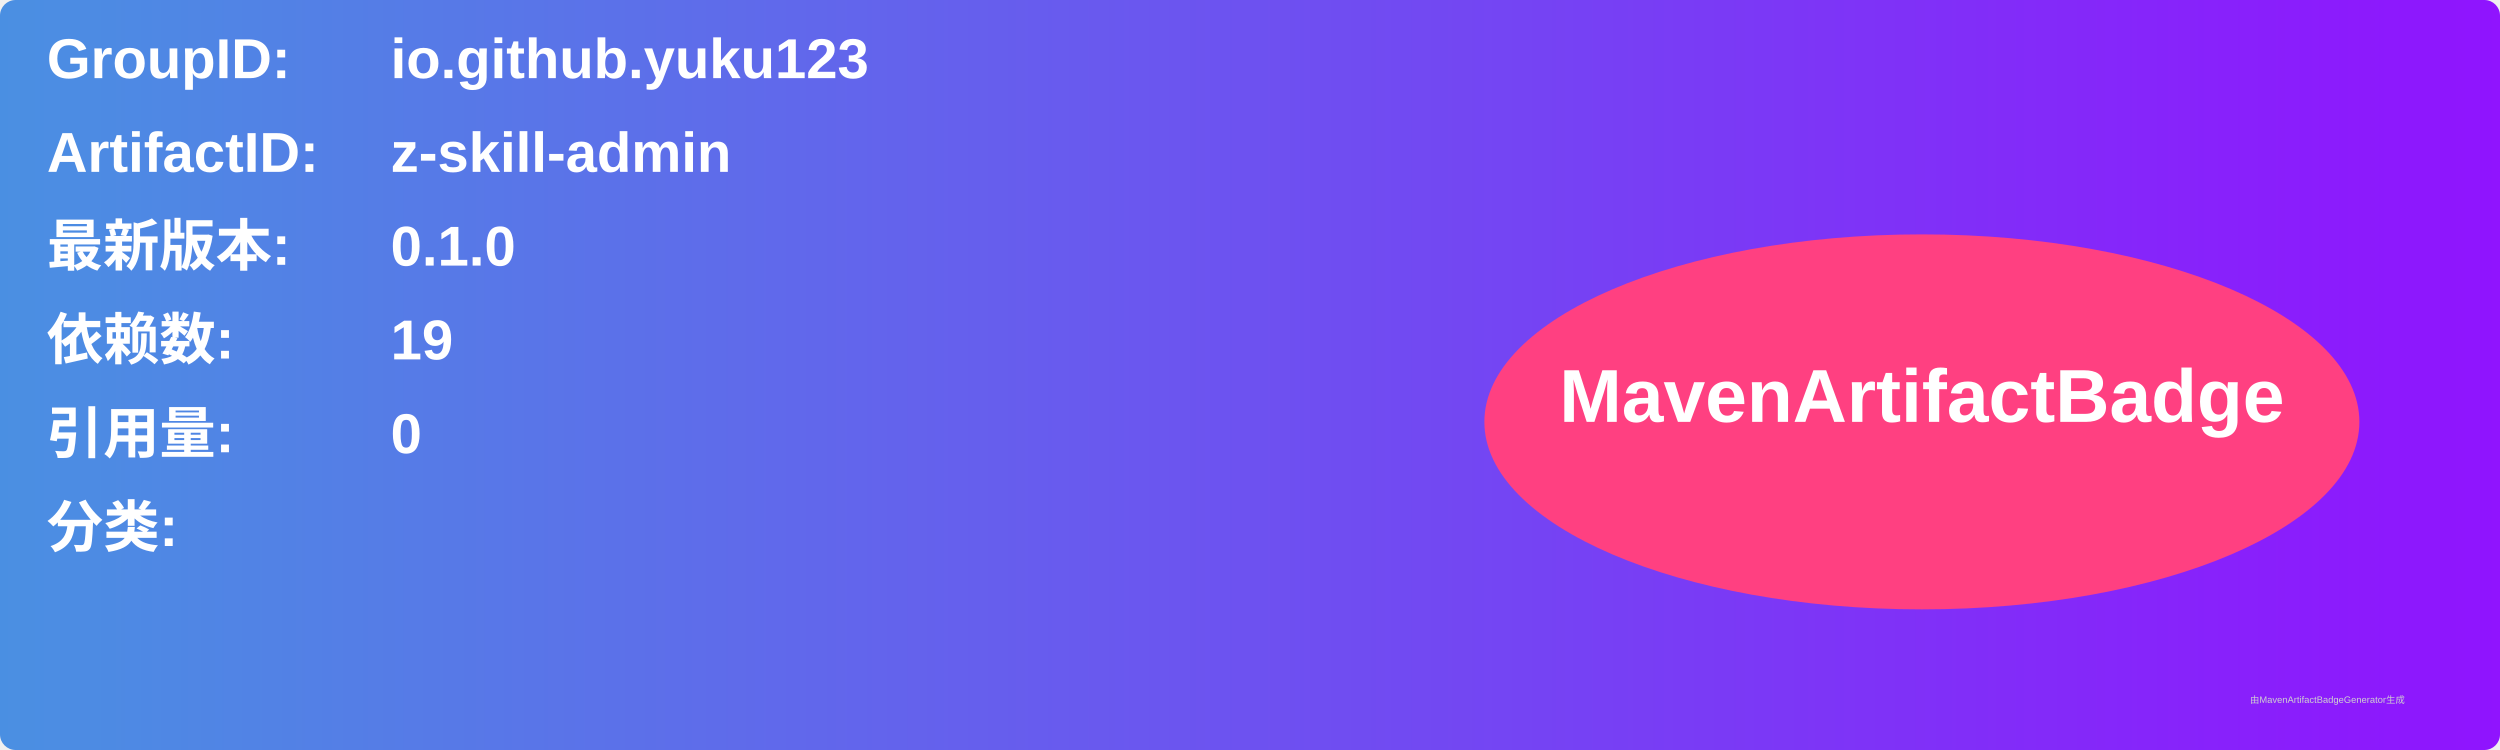
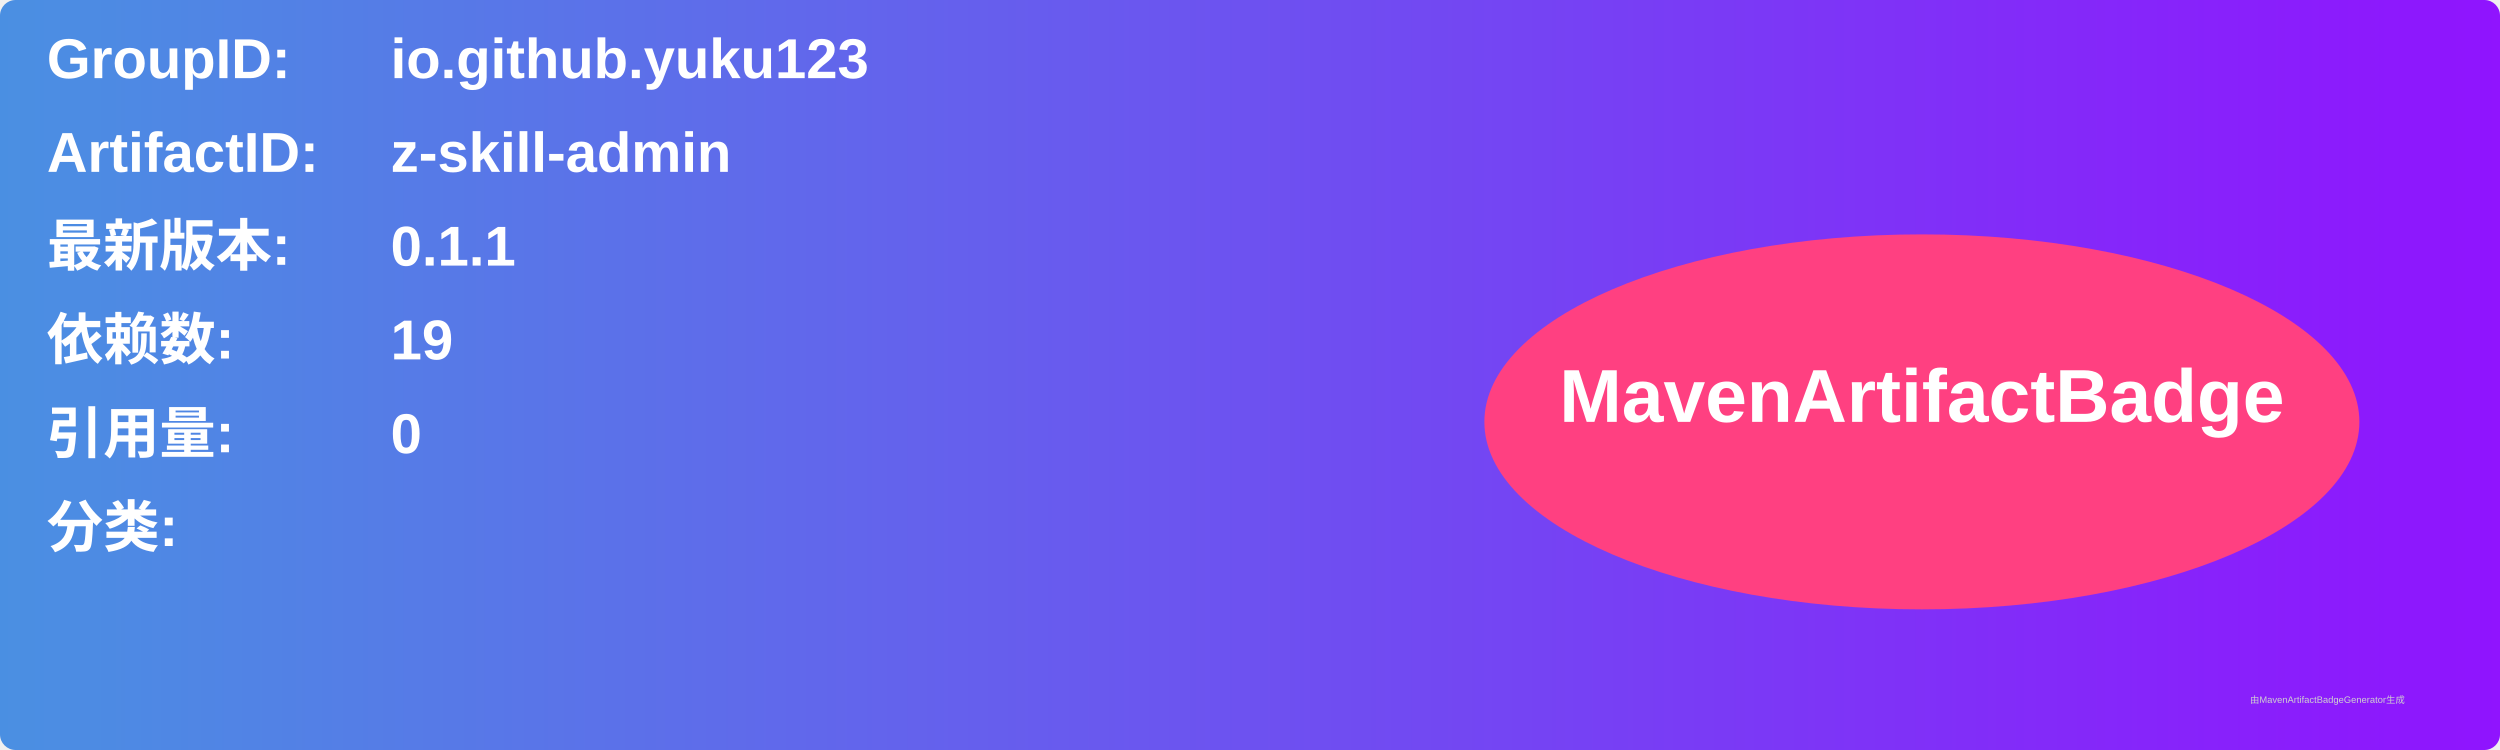
<svg xmlns="http://www.w3.org/2000/svg" width="800" height="240" viewBox="0 0 800 240">
  <linearGradient id="grad" x1="0%" y1="0%" x2="100%" y2="0%">
    <stop offset="0%" stop-color="#4a90e2" />
    <stop offset="100%" stop-color="#9013fe" />
  </linearGradient>
  <rect width="100%" height="100%" rx="5" ry="5" fill="url(#grad)" />
  <g transform="translate(15, 15)">
    <text x="0" y="10" font-family="Arial" font-size="18" fill="white" font-weight="bold" width="260">GroupID:</text>
    <text x="110" y="10" font-family="Arial" font-size="18" fill="white" font-weight="bold" width="460">io.github.yuku123</text>
    <text x="0" y="40" font-family="Arial" font-size="18" fill="white" font-weight="bold" width="260">ArtifactID:</text>
    <text x="110" y="40" font-family="Arial" font-size="18" fill="white" font-weight="bold" width="460">z-skill-admin</text>
    <text x="0" y="70" font-family="Arial" font-size="18" fill="white" font-weight="bold">最新版本:</text>
    <text x="110" y="70" font-family="Arial" font-size="18" fill="white" font-weight="bold">
-       <tspan font-weight="bold">0.1.0</tspan>
+       <tspan font-weight="bold">0.1.1</tspan>
    </text>
    <text x="0" y="100" font-family="Arial" font-size="18" fill="white" font-weight="bold">依赖数: </text>
    <text x="110" y="100" font-family="Arial" font-size="18" fill="white">
      <tspan font-weight="bold">19</tspan>
    </text>
    <text x="0" y="130" font-family="Arial" font-size="18" fill="white" font-weight="bold">引用量: </text>
    <text x="110" y="130" font-family="Arial" font-size="18" fill="white">
      <tspan font-weight="bold">0</tspan>
    </text>
    <text x="0" y="160" font-family="Arial" font-size="18" fill="white" font-weight="bold">分类:</text>
    <text x="10" y="190" font-family="Arial" font-size="10" fill="white">
      <tspan font-weight="bold" />
    </text>
    <ellipse cx="600" cy="120" rx="140" ry="60" fill="#ff4081" />
    <text x="600" y="120" text-anchor="middle" font-family="Arial" font-size="24" fill="white" font-weight="bold">MavenArtifactBadge</text>
  </g>
  <text x="720" y="225" font-family="Arial" font-size="3" fill="#d0d0d0">由MavenArtifactBadgeGenerator生成</text>
</svg>
